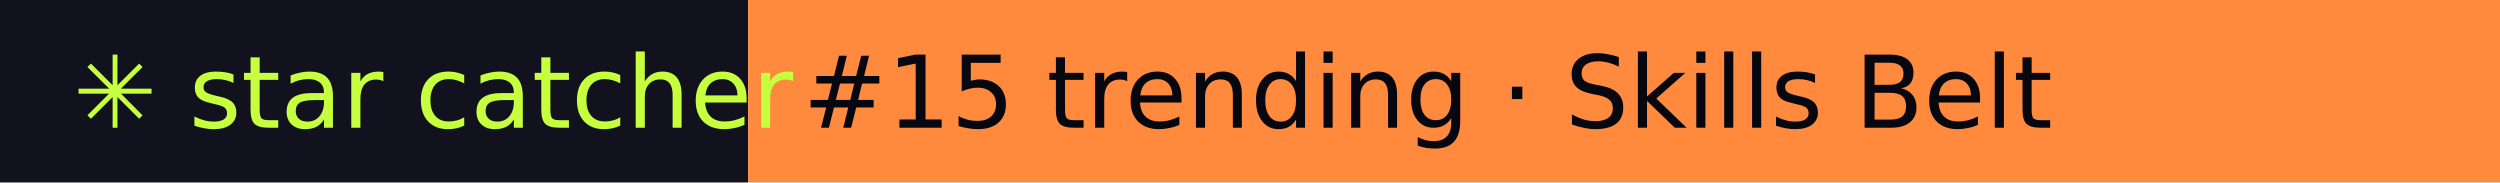
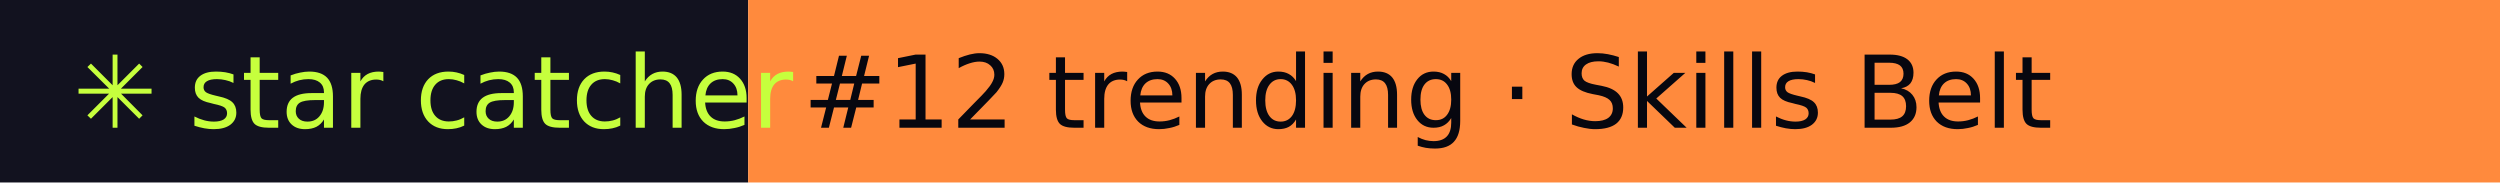
- <svg xmlns="http://www.w3.org/2000/svg" width="274" height="20" role="img" aria-label="star catcher: #15 trending · Skills Belt">
+ <svg xmlns="http://www.w3.org/2000/svg" width="274" height="20" role="img" aria-label="star catcher: #12 trending · Skills Belt">
  <rect width="82" height="20" fill="#12121F" />
  <rect x="82" width="192" height="20" fill="#FF8A3D" />
  <g font-family="Verdana,DejaVu Sans,sans-serif" font-size="11">
    <text x="8" y="14" fill="#C6FF3D">✳ star catcher</text>
-     <text x="88" y="14" fill="#07070F">#15 trending · Skills Belt</text>
+     <text x="88" y="14" fill="#07070F">#12 trending · Skills Belt</text>
  </g>
</svg>
